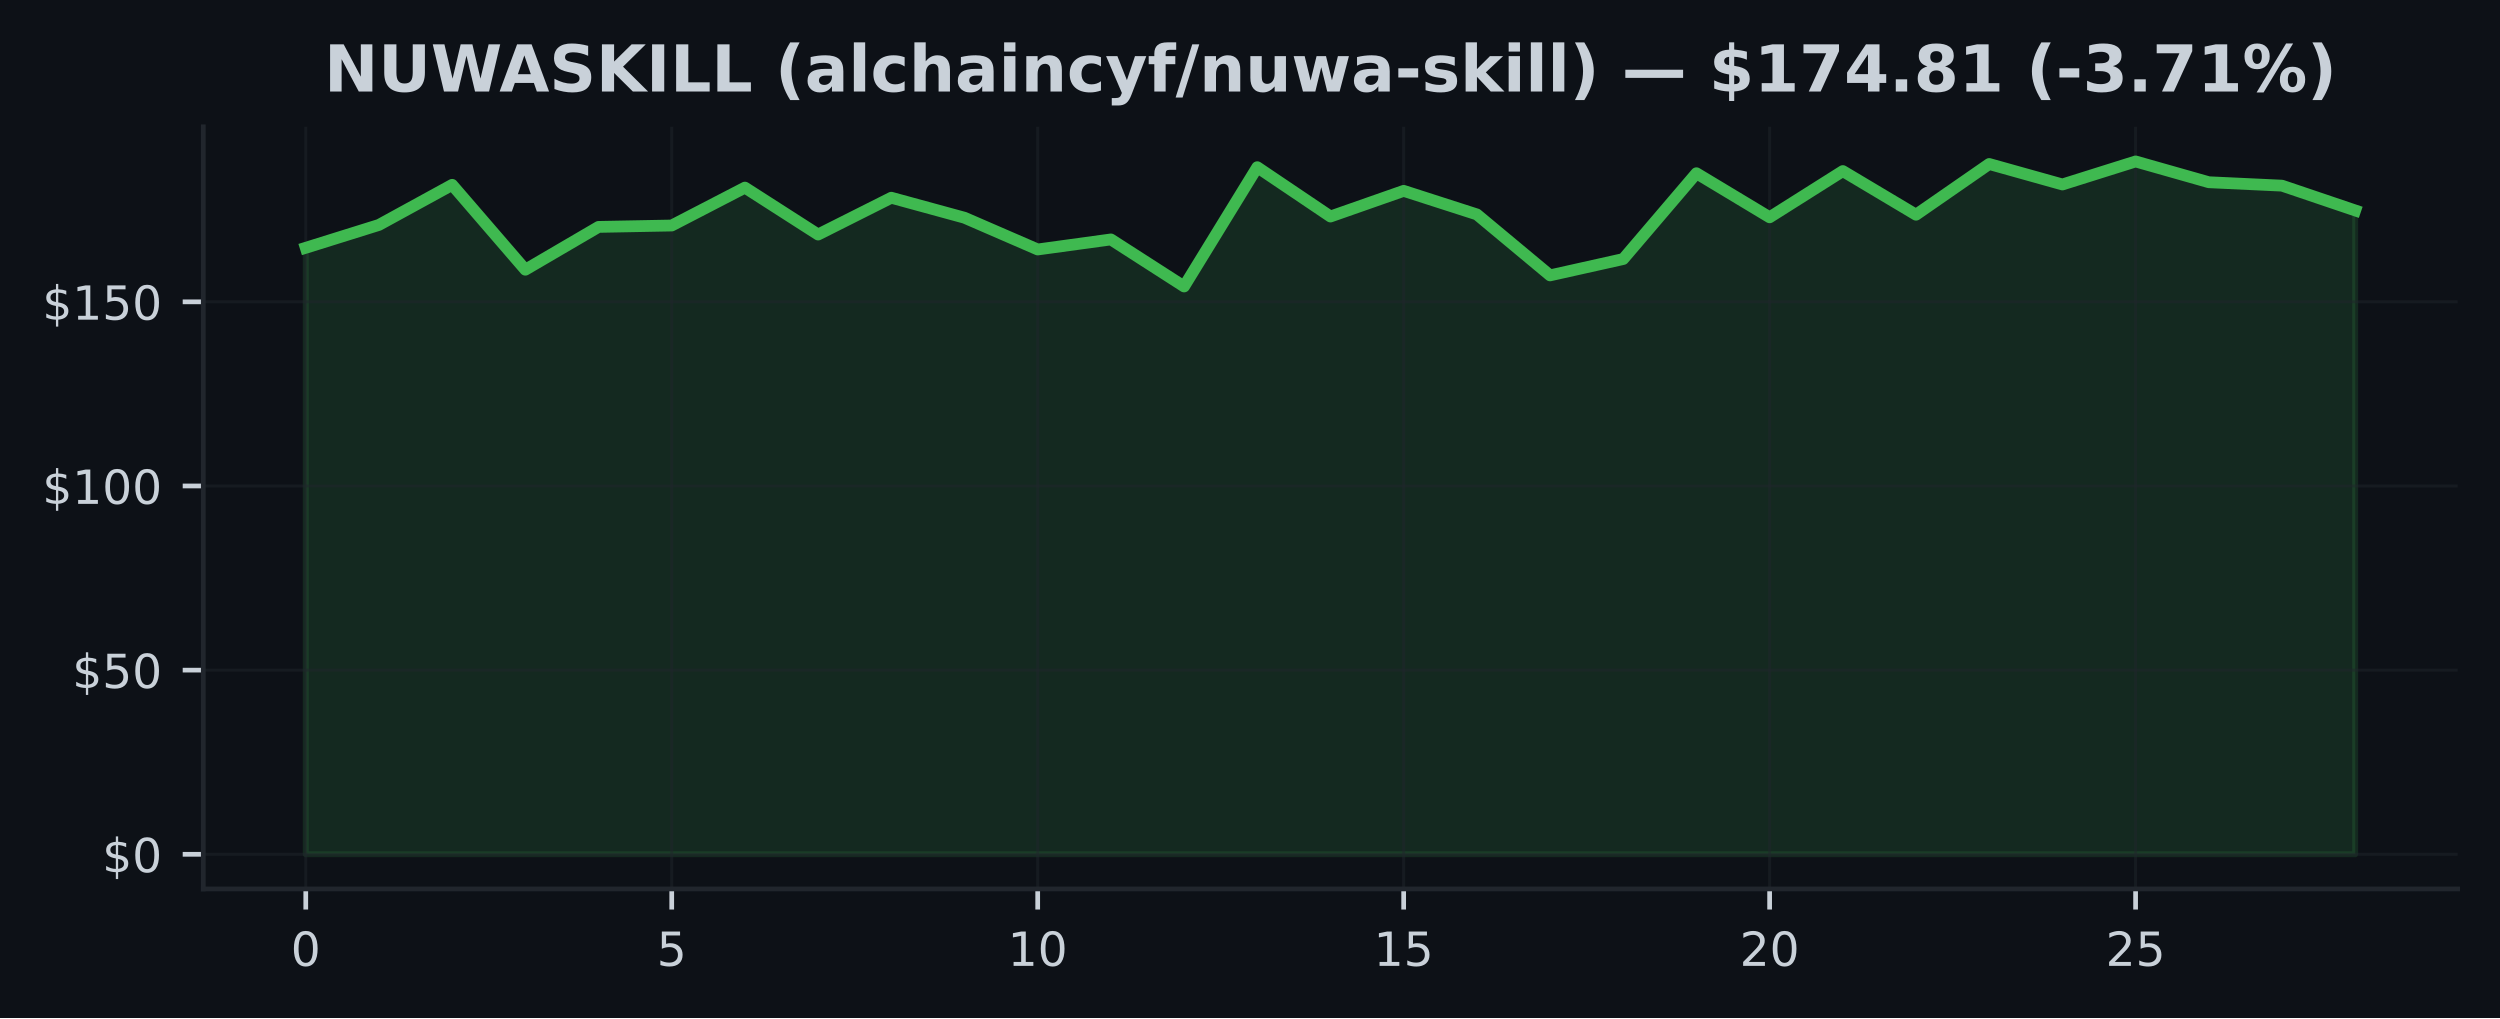
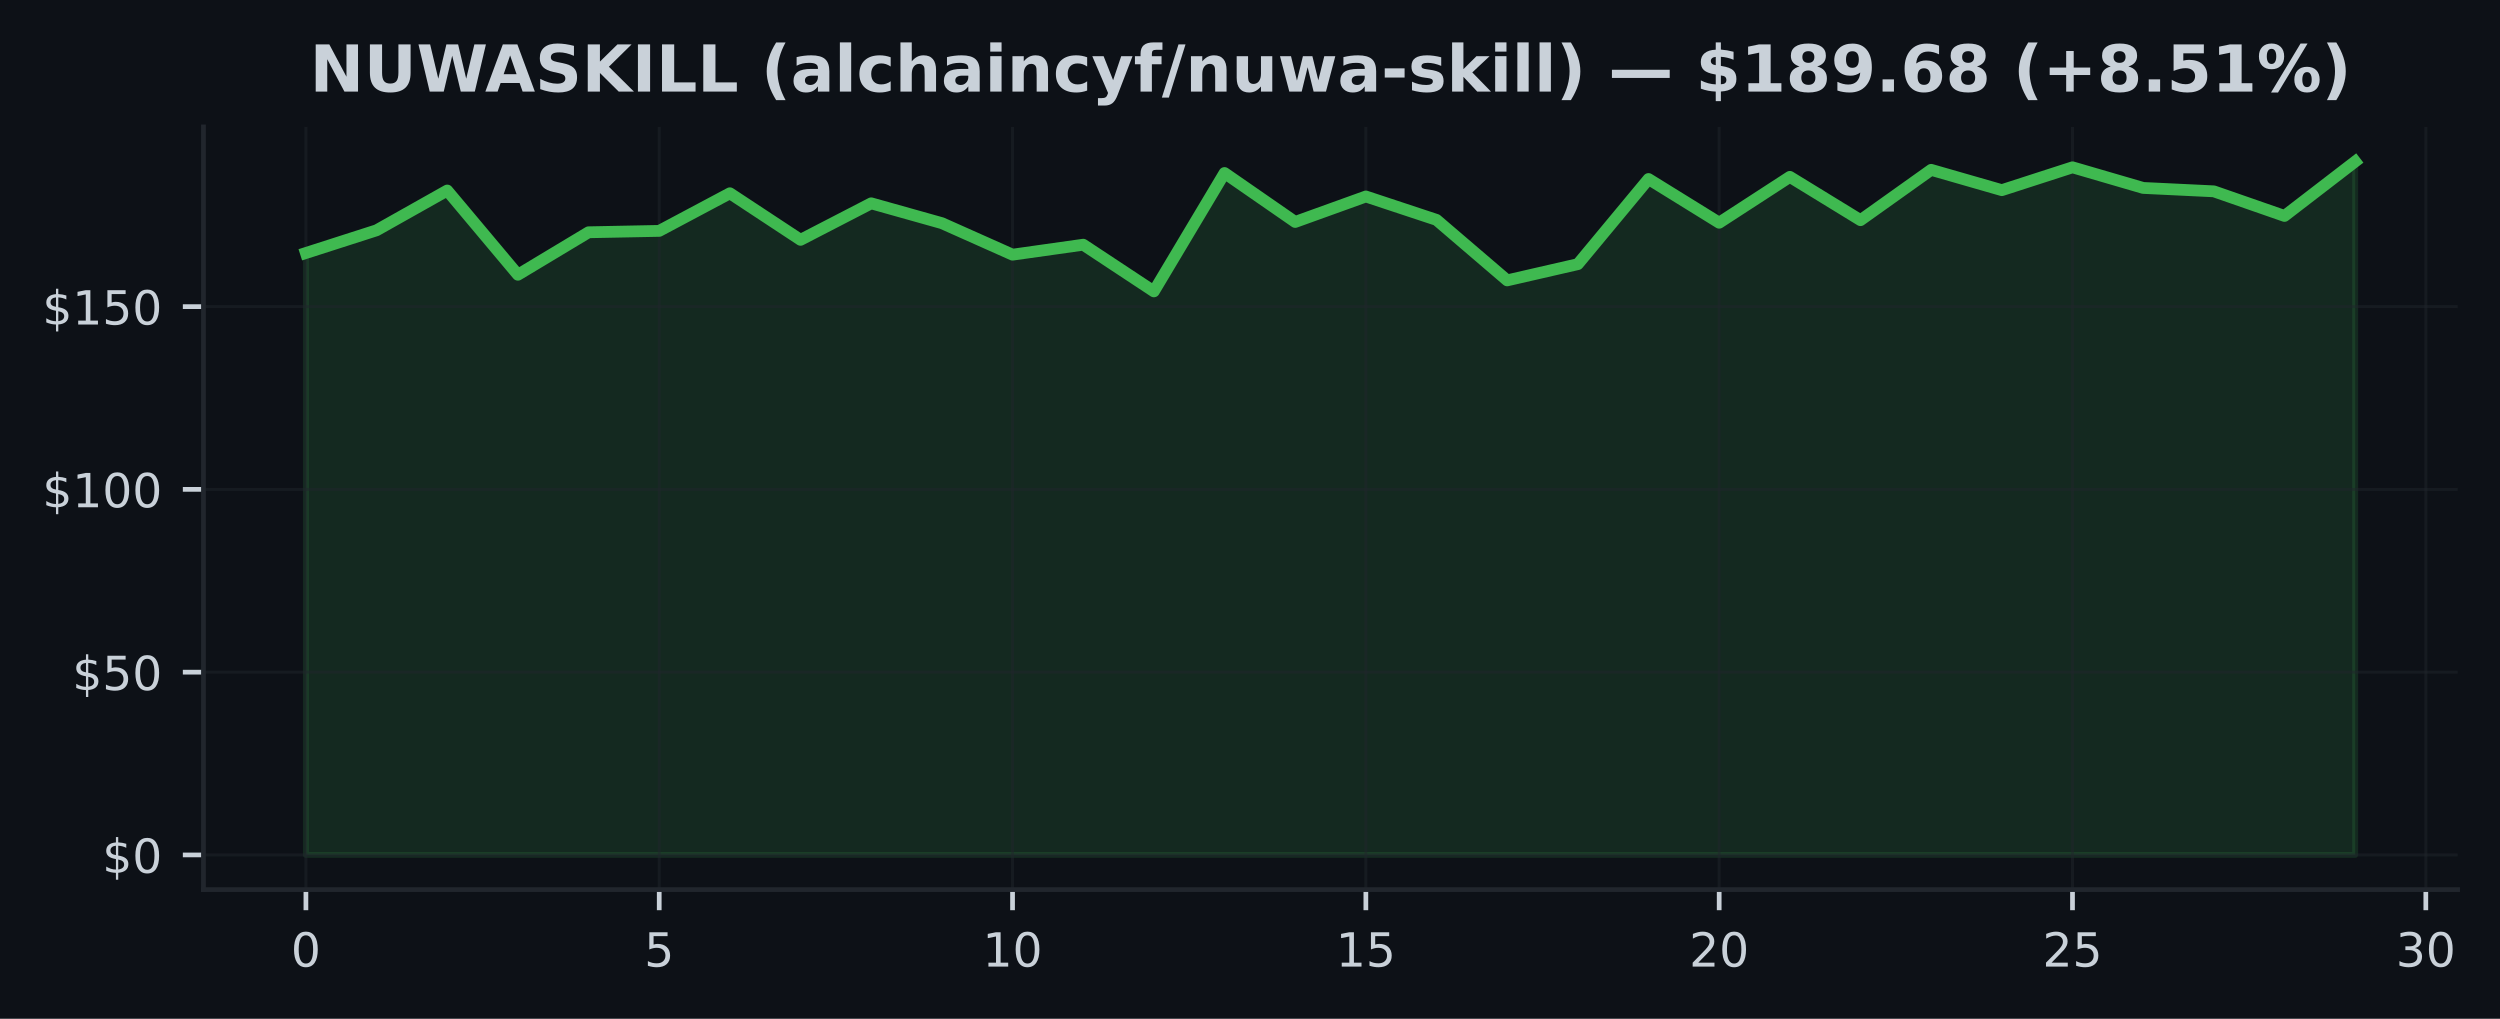
- <svg xmlns="http://www.w3.org/2000/svg" xmlns:xlink="http://www.w3.org/1999/xlink" width="425pt" height="173.061pt" viewBox="0 0 425 173.061" version="1.1">
+ <svg xmlns="http://www.w3.org/2000/svg" xmlns:xlink="http://www.w3.org/1999/xlink" width="424.683pt" height="173.061pt" viewBox="0 0 424.683 173.061" version="1.1">
  <defs>
    <style type="text/css">*{stroke-linejoin: round; stroke-linecap: butt}</style>
  </defs>
  <g id="figure_1">
    <g id="patch_1">
-       <path d="M 0 173.061  L 425 173.061  L 425 0  L 0 0  z " style="fill: #0d1117" />
+       <path d="M 0 173.061  L 424.683 173.061  L 424.683 0  L 0 0  z " style="fill: #0d1117" />
    </g>
    <g id="axes_1">
      <g id="patch_2">
-         <path d="M 34.56 151.118  L 417.8 151.118  L 417.8 21.558  L 34.56 21.558  z " style="fill: #0d1117" />
+         <path d="M 34.56 151.118  L 417.483 151.118  L 417.483 21.558  L 34.56 21.558  z " style="fill: #0d1117" />
      </g>
      <g id="FillBetweenPolyCollection_1">
        <defs>
-           <path id="md785c20381" d="M 51.98 -27.832  L 51.98 -130.937  L 64.423 -134.825  L 76.866 -141.637  L 89.309 -127.211  L 101.751 -134.487  L 114.194 -134.725  L 126.637 -141.168  L 139.08 -133.191  L 151.523 -139.446  L 163.966 -136.046  L 176.409 -130.649  L 188.851 -132.358  L 201.294 -124.362  L 213.737 -144.637  L 226.18 -136.253  L 238.623 -140.617  L 251.066 -136.61  L 263.509 -126.247  L 275.951 -129.027  L 288.394 -143.61  L 300.837 -136.121  L 313.28 -143.979  L 325.723 -136.56  L 338.166 -145.181  L 350.609 -141.7  L 363.051 -145.613  L 375.494 -142.082  L 387.937 -141.5  L 400.38 -137.286  L 400.38 -27.832  L 400.38 -27.832  L 387.937 -27.832  L 375.494 -27.832  L 363.051 -27.832  L 350.609 -27.832  L 338.166 -27.832  L 325.723 -27.832  L 313.28 -27.832  L 300.837 -27.832  L 288.394 -27.832  L 275.951 -27.832  L 263.509 -27.832  L 251.066 -27.832  L 238.623 -27.832  L 226.18 -27.832  L 213.737 -27.832  L 201.294 -27.832  L 188.851 -27.832  L 176.409 -27.832  L 163.966 -27.832  L 151.523 -27.832  L 139.08 -27.832  L 126.637 -27.832  L 114.194 -27.832  L 101.751 -27.832  L 89.309 -27.832  L 76.866 -27.832  L 64.423 -27.832  L 51.98 -27.832  z " style="stroke: #3fb950; stroke-opacity: 0.15" />
+           <path id="m7d138aa4bd" d="M 51.966 -27.832  L 51.966 -130.083  L 63.969 -133.94  L 75.973 -140.695  L 87.977 -126.389  L 99.981 -133.604  L 111.985 -133.84  L 123.989 -140.23  L 135.993 -132.319  L 147.996 -138.522  L 160 -135.15  L 172.004 -129.798  L 184.008 -131.493  L 196.012 -123.563  L 208.016 -143.67  L 220.02 -135.355  L 232.023 -139.683  L 244.027 -135.709  L 256.031 -125.433  L 268.035 -128.19  L 280.039 -142.651  L 292.043 -135.225  L 304.046 -143.018  L 316.05 -135.66  L 328.054 -144.21  L 340.058 -140.758  L 352.062 -144.639  L 364.066 -141.136  L 376.07 -140.559  L 388.073 -136.38  L 400.077 -145.613  L 400.077 -27.832  L 400.077 -27.832  L 388.073 -27.832  L 376.07 -27.832  L 364.066 -27.832  L 352.062 -27.832  L 340.058 -27.832  L 328.054 -27.832  L 316.05 -27.832  L 304.046 -27.832  L 292.043 -27.832  L 280.039 -27.832  L 268.035 -27.832  L 256.031 -27.832  L 244.027 -27.832  L 232.023 -27.832  L 220.02 -27.832  L 208.016 -27.832  L 196.012 -27.832  L 184.008 -27.832  L 172.004 -27.832  L 160 -27.832  L 147.996 -27.832  L 135.993 -27.832  L 123.989 -27.832  L 111.985 -27.832  L 99.981 -27.832  L 87.977 -27.832  L 75.973 -27.832  L 63.969 -27.832  L 51.966 -27.832  z " style="stroke: #3fb950; stroke-opacity: 0.15" />
        </defs>
-         <g clip-path="url(#pfd1c5edab4)">
-           <use xlink:href="#md785c20381" x="0" y="173.061" style="fill: #3fb950; fill-opacity: 0.15; stroke: #3fb950; stroke-opacity: 0.15" />
+         <g clip-path="url(#p6e589f9413)">
+           <use xlink:href="#m7d138aa4bd" x="0" y="173.061" style="fill: #3fb950; fill-opacity: 0.15; stroke: #3fb950; stroke-opacity: 0.15" />
        </g>
      </g>
      <g id="matplotlib.axis_1">
        <g id="xtick_1">
          <g id="line2d_1">
-             <path d="M 51.98 151.118  L 51.98 21.558  " clip-path="url(#pfd1c5edab4)" style="fill: none; stroke: #21262d; stroke-opacity: 0.5; stroke-width: 0.5; stroke-linecap: square" />
+             <path d="M 51.966 151.118  L 51.966 21.558  " clip-path="url(#p6e589f9413)" style="fill: none; stroke: #21262d; stroke-opacity: 0.5; stroke-width: 0.5; stroke-linecap: square" />
          </g>
          <g id="line2d_2">
            <defs>
-               <path id="ma7a153de58" d="M 0 0  L 0 3.5  " style="stroke: #c9d1d9; stroke-width: 0.8" />
+               <path id="m2430efb3f5" d="M 0 0  L 0 3.5  " style="stroke: #c9d1d9; stroke-width: 0.8" />
            </defs>
            <g>
-               <use xlink:href="#ma7a153de58" x="51.98" y="151.118" style="fill: #c9d1d9; stroke: #c9d1d9; stroke-width: 0.8" />
+               <use xlink:href="#m2430efb3f5" x="51.966" y="151.118" style="fill: #c9d1d9; stroke: #c9d1d9; stroke-width: 0.8" />
            </g>
          </g>
          <g id="text_1">
-             <g style="fill: #c9d1d9" transform="translate(49.435 164.197) scale(0.08 -0.08)">
+             <g style="fill: #c9d1d9" transform="translate(49.42059 164.197) scale(0.08 -0.08)">
              <defs>
                <path id="DejaVuSans-30" d="M 2034 4250  Q 1547 4250 1301 3770  Q 1056 3291 1056 2328  Q 1056 1369 1301 889  Q 1547 409 2034 409  Q 2525 409 2770 889  Q 3016 1369 3016 2328  Q 3016 3291 2770 3770  Q 2525 4250 2034 4250  z M 2034 4750  Q 2819 4750 3233 4129  Q 3647 3509 3647 2328  Q 3647 1150 3233 529  Q 2819 -91 2034 -91  Q 1250 -91 836 529  Q 422 1150 422 2328  Q 422 3509 836 4129  Q 1250 4750 2034 4750  z " transform="scale(0.015625)" />
              </defs>
              <use xlink:href="#DejaVuSans-30" />
            </g>
          </g>
        </g>
        <g id="xtick_2">
          <g id="line2d_3">
-             <path d="M 114.194 151.118  L 114.194 21.558  " clip-path="url(#pfd1c5edab4)" style="fill: none; stroke: #21262d; stroke-opacity: 0.5; stroke-width: 0.5; stroke-linecap: square" />
+             <path d="M 111.985 151.118  L 111.985 21.558  " clip-path="url(#p6e589f9413)" style="fill: none; stroke: #21262d; stroke-opacity: 0.5; stroke-width: 0.5; stroke-linecap: square" />
          </g>
          <g id="line2d_4">
            <g>
-               <use xlink:href="#ma7a153de58" x="114.194" y="151.118" style="fill: #c9d1d9; stroke: #c9d1d9; stroke-width: 0.8" />
+               <use xlink:href="#m2430efb3f5" x="111.985" y="151.118" style="fill: #c9d1d9; stroke: #c9d1d9; stroke-width: 0.8" />
            </g>
          </g>
          <g id="text_2">
-             <g style="fill: #c9d1d9" transform="translate(111.6493 164.197) scale(0.08 -0.08)">
+             <g style="fill: #c9d1d9" transform="translate(109.4398 164.197) scale(0.08 -0.08)">
              <defs>
                <path id="DejaVuSans-35" d="M 691 4666  L 3169 4666  L 3169 4134  L 1269 4134  L 1269 2991  Q 1406 3038 1543 3061  Q 1681 3084 1819 3084  Q 2600 3084 3056 2656  Q 3513 2228 3513 1497  Q 3513 744 3044 326  Q 2575 -91 1722 -91  Q 1428 -91 1123 -41  Q 819 9 494 109  L 494 744  Q 775 591 1075 516  Q 1375 441 1709 441  Q 2250 441 2565 725  Q 2881 1009 2881 1497  Q 2881 1984 2565 2268  Q 2250 2553 1709 2553  Q 1456 2553 1204 2497  Q 953 2441 691 2322  L 691 4666  z " transform="scale(0.015625)" />
              </defs>
              <use xlink:href="#DejaVuSans-35" />
            </g>
          </g>
        </g>
        <g id="xtick_3">
          <g id="line2d_5">
-             <path d="M 176.409 151.118  L 176.409 21.558  " clip-path="url(#pfd1c5edab4)" style="fill: none; stroke: #21262d; stroke-opacity: 0.5; stroke-width: 0.5; stroke-linecap: square" />
+             <path d="M 172.004 151.118  L 172.004 21.558  " clip-path="url(#p6e589f9413)" style="fill: none; stroke: #21262d; stroke-opacity: 0.5; stroke-width: 0.5; stroke-linecap: square" />
          </g>
          <g id="line2d_6">
            <g>
-               <use xlink:href="#ma7a153de58" x="176.409" y="151.118" style="fill: #c9d1d9; stroke: #c9d1d9; stroke-width: 0.8" />
+               <use xlink:href="#m2430efb3f5" x="172.004" y="151.118" style="fill: #c9d1d9; stroke: #c9d1d9; stroke-width: 0.8" />
            </g>
          </g>
          <g id="text_3">
-             <g style="fill: #c9d1d9" transform="translate(171.3186 164.197) scale(0.08 -0.08)">
+             <g style="fill: #c9d1d9" transform="translate(166.9141 164.197) scale(0.08 -0.08)">
              <defs>
                <path id="DejaVuSans-31" d="M 794 531  L 1825 531  L 1825 4091  L 703 3866  L 703 4441  L 1819 4666  L 2450 4666  L 2450 531  L 3481 531  L 3481 0  L 794 0  L 794 531  z " transform="scale(0.015625)" />
              </defs>
              <use xlink:href="#DejaVuSans-31" />
              <use xlink:href="#DejaVuSans-30" transform="translate(63.62305 0)" />
            </g>
          </g>
        </g>
        <g id="xtick_4">
          <g id="line2d_7">
-             <path d="M 238.623 151.118  L 238.623 21.558  " clip-path="url(#pfd1c5edab4)" style="fill: none; stroke: #21262d; stroke-opacity: 0.5; stroke-width: 0.5; stroke-linecap: square" />
+             <path d="M 232.023 151.118  L 232.023 21.558  " clip-path="url(#p6e589f9413)" style="fill: none; stroke: #21262d; stroke-opacity: 0.5; stroke-width: 0.5; stroke-linecap: square" />
          </g>
          <g id="line2d_8">
            <g>
-               <use xlink:href="#ma7a153de58" x="238.623" y="151.118" style="fill: #c9d1d9; stroke: #c9d1d9; stroke-width: 0.8" />
+               <use xlink:href="#m2430efb3f5" x="232.023" y="151.118" style="fill: #c9d1d9; stroke: #c9d1d9; stroke-width: 0.8" />
            </g>
          </g>
          <g id="text_4">
-             <g style="fill: #c9d1d9" transform="translate(233.5329 164.197) scale(0.08 -0.08)">
+             <g style="fill: #c9d1d9" transform="translate(226.9334 164.197) scale(0.08 -0.08)">
              <use xlink:href="#DejaVuSans-31" />
              <use xlink:href="#DejaVuSans-35" transform="translate(63.62305 0)" />
            </g>
          </g>
        </g>
        <g id="xtick_5">
          <g id="line2d_9">
-             <path d="M 300.837 151.118  L 300.837 21.558  " clip-path="url(#pfd1c5edab4)" style="fill: none; stroke: #21262d; stroke-opacity: 0.5; stroke-width: 0.5; stroke-linecap: square" />
+             <path d="M 292.043 151.118  L 292.043 21.558  " clip-path="url(#p6e589f9413)" style="fill: none; stroke: #21262d; stroke-opacity: 0.5; stroke-width: 0.5; stroke-linecap: square" />
          </g>
          <g id="line2d_10">
            <g>
-               <use xlink:href="#ma7a153de58" x="300.837" y="151.118" style="fill: #c9d1d9; stroke: #c9d1d9; stroke-width: 0.8" />
+               <use xlink:href="#m2430efb3f5" x="292.043" y="151.118" style="fill: #c9d1d9; stroke: #c9d1d9; stroke-width: 0.8" />
            </g>
          </g>
          <g id="text_5">
-             <g style="fill: #c9d1d9" transform="translate(295.7471 164.197) scale(0.08 -0.08)">
+             <g style="fill: #c9d1d9" transform="translate(286.9526 164.197) scale(0.08 -0.08)">
              <defs>
                <path id="DejaVuSans-32" d="M 1228 531  L 3431 531  L 3431 0  L 469 0  L 469 531  Q 828 903 1448 1529  Q 2069 2156 2228 2338  Q 2531 2678 2651 2914  Q 2772 3150 2772 3378  Q 2772 3750 2511 3984  Q 2250 4219 1831 4219  Q 1534 4219 1204 4116  Q 875 4013 500 3803  L 500 4441  Q 881 4594 1212 4672  Q 1544 4750 1819 4750  Q 2544 4750 2975 4387  Q 3406 4025 3406 3419  Q 3406 3131 3298 2873  Q 3191 2616 2906 2266  Q 2828 2175 2409 1742  Q 1991 1309 1228 531  z " transform="scale(0.015625)" />
              </defs>
              <use xlink:href="#DejaVuSans-32" />
              <use xlink:href="#DejaVuSans-30" transform="translate(63.62305 0)" />
            </g>
          </g>
        </g>
        <g id="xtick_6">
          <g id="line2d_11">
-             <path d="M 363.051 151.118  L 363.051 21.558  " clip-path="url(#pfd1c5edab4)" style="fill: none; stroke: #21262d; stroke-opacity: 0.5; stroke-width: 0.5; stroke-linecap: square" />
+             <path d="M 352.062 151.118  L 352.062 21.558  " clip-path="url(#p6e589f9413)" style="fill: none; stroke: #21262d; stroke-opacity: 0.5; stroke-width: 0.5; stroke-linecap: square" />
          </g>
          <g id="line2d_12">
            <g>
-               <use xlink:href="#ma7a153de58" x="363.051" y="151.118" style="fill: #c9d1d9; stroke: #c9d1d9; stroke-width: 0.8" />
+               <use xlink:href="#m2430efb3f5" x="352.062" y="151.118" style="fill: #c9d1d9; stroke: #c9d1d9; stroke-width: 0.8" />
            </g>
          </g>
          <g id="text_6">
-             <g style="fill: #c9d1d9" transform="translate(357.9614 164.197) scale(0.08 -0.08)">
+             <g style="fill: #c9d1d9" transform="translate(346.9719 164.197) scale(0.08 -0.08)">
              <use xlink:href="#DejaVuSans-32" />
              <use xlink:href="#DejaVuSans-35" transform="translate(63.62305 0)" />
            </g>
          </g>
        </g>
+         <g id="xtick_7">
+           <g id="line2d_13">
+             <path d="M 412.081 151.118  L 412.081 21.558  " clip-path="url(#p6e589f9413)" style="fill: none; stroke: #21262d; stroke-opacity: 0.5; stroke-width: 0.5; stroke-linecap: square" />
+           </g>
+           <g id="line2d_14">
+             <g>
+               <use xlink:href="#m2430efb3f5" x="412.081" y="151.118" style="fill: #c9d1d9; stroke: #c9d1d9; stroke-width: 0.8" />
+             </g>
+           </g>
+           <g id="text_7">
+             <g style="fill: #c9d1d9" transform="translate(406.9912 164.197) scale(0.08 -0.08)">
+               <defs>
+                 <path id="DejaVuSans-33" d="M 2597 2516  Q 3050 2419 3304 2112  Q 3559 1806 3559 1356  Q 3559 666 3084 287  Q 2609 -91 1734 -91  Q 1441 -91 1130 -33  Q 819 25 488 141  L 488 750  Q 750 597 1062 519  Q 1375 441 1716 441  Q 2309 441 2620 675  Q 2931 909 2931 1356  Q 2931 1769 2642 2001  Q 2353 2234 1838 2234  L 1294 2234  L 1294 2753  L 1863 2753  Q 2328 2753 2575 2939  Q 2822 3125 2822 3475  Q 2822 3834 2567 4026  Q 2313 4219 1838 4219  Q 1578 4219 1281 4162  Q 984 4106 628 3988  L 628 4550  Q 988 4650 1302 4700  Q 1616 4750 1894 4750  Q 2613 4750 3031 4423  Q 3450 4097 3450 3541  Q 3450 3153 3228 2886  Q 3006 2619 2597 2516  z " transform="scale(0.015625)" />
+               </defs>
+               <use xlink:href="#DejaVuSans-33" />
+               <use xlink:href="#DejaVuSans-30" transform="translate(63.62305 0)" />
+             </g>
+           </g>
+         </g>
      </g>
      <g id="matplotlib.axis_2">
        <g id="ytick_1">
-           <g id="line2d_13">
-             <path d="M 34.56 145.229  L 417.8 145.229  " clip-path="url(#pfd1c5edab4)" style="fill: none; stroke: #21262d; stroke-opacity: 0.5; stroke-width: 0.5; stroke-linecap: square" />
-           </g>
-           <g id="line2d_14">
+           <g id="line2d_15">
+             <path d="M 34.56 145.229  L 417.483 145.229  " clip-path="url(#p6e589f9413)" style="fill: none; stroke: #21262d; stroke-opacity: 0.5; stroke-width: 0.5; stroke-linecap: square" />
+           </g>
+           <g id="line2d_16">
            <defs>
-               <path id="mb079fd3542" d="M 0 0  L -3.5 0  " style="stroke: #c9d1d9; stroke-width: 0.8" />
+               <path id="me13ced12f1" d="M 0 0  L -3.5 0  " style="stroke: #c9d1d9; stroke-width: 0.8" />
            </defs>
            <g>
-               <use xlink:href="#mb079fd3542" x="34.56" y="145.229" style="fill: #c9d1d9; stroke: #c9d1d9; stroke-width: 0.8" />
-             </g>
-           </g>
-           <g id="text_7">
+               <use xlink:href="#me13ced12f1" x="34.56" y="145.229" style="fill: #c9d1d9; stroke: #c9d1d9; stroke-width: 0.8" />
+             </g>
+           </g>
+           <g id="text_8">
            <g style="fill: #c9d1d9" transform="translate(17.38 148.2686) scale(0.08 -0.08)">
              <defs>
                <path id="DejaVuSans-24" d="M 2163 -941  L 1850 -941  L 1847 0  Q 1519 6 1191 76  Q 863 147 531 288  L 531 850  Q 850 650 1176 548  Q 1503 447 1850 444  L 1850 1869  Q 1159 1981 845 2250  Q 531 2519 531 2988  Q 531 3497 872 3790  Q 1213 4084 1850 4128  L 1850 4863  L 2163 4863  L 2163 4138  Q 2453 4125 2725 4076  Q 2997 4028 3256 3944  L 3256 3397  Q 2997 3528 2723 3600  Q 2450 3672 2163 3684  L 2163 2350  Q 2872 2241 3206 1959  Q 3541 1678 3541 1191  Q 3541 663 3186 358  Q 2831 53 2163 6  L 2163 -941  z M 1850 2406  L 1850 3688  Q 1488 3647 1297 3481  Q 1106 3316 1106 3041  Q 1106 2772 1282 2622  Q 1459 2472 1850 2406  z M 2163 1806  L 2163 453  Q 2559 506 2761 678  Q 2963 850 2963 1131  Q 2963 1406 2770 1568  Q 2578 1731 2163 1806  z " transform="scale(0.015625)" />
              </defs>
              <use xlink:href="#DejaVuSans-24" />
              <use xlink:href="#DejaVuSans-30" transform="translate(63.62305 0)" />
            </g>
          </g>
        </g>
        <g id="ytick_2">
-           <g id="line2d_15">
-             <path d="M 34.56 113.923  L 417.8 113.923  " clip-path="url(#pfd1c5edab4)" style="fill: none; stroke: #21262d; stroke-opacity: 0.5; stroke-width: 0.5; stroke-linecap: square" />
-           </g>
-           <g id="line2d_16">
-             <g>
-               <use xlink:href="#mb079fd3542" x="34.56" y="113.923" style="fill: #c9d1d9; stroke: #c9d1d9; stroke-width: 0.8" />
-             </g>
-           </g>
-           <g id="text_8">
-             <g style="fill: #c9d1d9" transform="translate(12.29 116.9619) scale(0.08 -0.08)">
+           <g id="line2d_17">
+             <path d="M 34.56 114.182  L 417.483 114.182  " clip-path="url(#p6e589f9413)" style="fill: none; stroke: #21262d; stroke-opacity: 0.5; stroke-width: 0.5; stroke-linecap: square" />
+           </g>
+           <g id="line2d_18">
+             <g>
+               <use xlink:href="#me13ced12f1" x="34.56" y="114.182" style="fill: #c9d1d9; stroke: #c9d1d9; stroke-width: 0.8" />
+             </g>
+           </g>
+           <g id="text_9">
+             <g style="fill: #c9d1d9" transform="translate(12.29 117.2211) scale(0.08 -0.08)">
              <use xlink:href="#DejaVuSans-24" />
              <use xlink:href="#DejaVuSans-35" transform="translate(63.62305 0)" />
              <use xlink:href="#DejaVuSans-30" transform="translate(127.2461 0)" />
            </g>
          </g>
        </g>
        <g id="ytick_3">
-           <g id="line2d_17">
-             <path d="M 34.56 82.616  L 417.8 82.616  " clip-path="url(#pfd1c5edab4)" style="fill: none; stroke: #21262d; stroke-opacity: 0.5; stroke-width: 0.5; stroke-linecap: square" />
-           </g>
-           <g id="line2d_18">
-             <g>
-               <use xlink:href="#mb079fd3542" x="34.56" y="82.616" style="fill: #c9d1d9; stroke: #c9d1d9; stroke-width: 0.8" />
-             </g>
-           </g>
-           <g id="text_9">
-             <g style="fill: #c9d1d9" transform="translate(7.2 85.6553) scale(0.08 -0.08)">
+           <g id="line2d_19">
+             <path d="M 34.56 83.134  L 417.483 83.134  " clip-path="url(#p6e589f9413)" style="fill: none; stroke: #21262d; stroke-opacity: 0.5; stroke-width: 0.5; stroke-linecap: square" />
+           </g>
+           <g id="line2d_20">
+             <g>
+               <use xlink:href="#me13ced12f1" x="34.56" y="83.134" style="fill: #c9d1d9; stroke: #c9d1d9; stroke-width: 0.8" />
+             </g>
+           </g>
+           <g id="text_10">
+             <g style="fill: #c9d1d9" transform="translate(7.2 86.17355) scale(0.08 -0.08)">
              <use xlink:href="#DejaVuSans-24" />
              <use xlink:href="#DejaVuSans-31" transform="translate(63.62305 0)" />
              <use xlink:href="#DejaVuSans-30" transform="translate(127.2461 0)" />
              <use xlink:href="#DejaVuSans-30" transform="translate(190.8691 0)" />
            </g>
          </g>
        </g>
        <g id="ytick_4">
-           <g id="line2d_19">
-             <path d="M 34.56 51.309  L 417.8 51.309  " clip-path="url(#pfd1c5edab4)" style="fill: none; stroke: #21262d; stroke-opacity: 0.5; stroke-width: 0.5; stroke-linecap: square" />
-           </g>
-           <g id="line2d_20">
-             <g>
-               <use xlink:href="#mb079fd3542" x="34.56" y="51.309" style="fill: #c9d1d9; stroke: #c9d1d9; stroke-width: 0.8" />
-             </g>
-           </g>
-           <g id="text_10">
-             <g style="fill: #c9d1d9" transform="translate(7.2 54.34866) scale(0.08 -0.08)">
+           <g id="line2d_21">
+             <path d="M 34.56 52.087  L 417.483 52.087  " clip-path="url(#p6e589f9413)" style="fill: none; stroke: #21262d; stroke-opacity: 0.5; stroke-width: 0.5; stroke-linecap: square" />
+           </g>
+           <g id="line2d_22">
+             <g>
+               <use xlink:href="#me13ced12f1" x="34.56" y="52.087" style="fill: #c9d1d9; stroke: #c9d1d9; stroke-width: 0.8" />
+             </g>
+           </g>
+           <g id="text_11">
+             <g style="fill: #c9d1d9" transform="translate(7.2 55.12605) scale(0.08 -0.08)">
              <use xlink:href="#DejaVuSans-24" />
              <use xlink:href="#DejaVuSans-31" transform="translate(63.62305 0)" />
              <use xlink:href="#DejaVuSans-35" transform="translate(127.2461 0)" />
              <use xlink:href="#DejaVuSans-30" transform="translate(190.8691 0)" />
            </g>
          </g>
        </g>
      </g>
-       <g id="line2d_21">
-         <path d="M 51.98 42.124  L 64.423 38.236  L 76.866 31.423  L 89.309 45.849  L 101.751 38.574  L 114.194 38.336  L 126.637 31.893  L 139.08 39.87  L 151.523 33.615  L 163.966 37.015  L 176.409 42.412  L 188.851 40.703  L 201.294 48.698  L 213.737 28.424  L 226.18 36.808  L 238.623 32.444  L 251.066 36.451  L 263.509 46.814  L 275.951 44.034  L 288.394 29.451  L 300.837 36.94  L 313.28 29.082  L 325.723 36.501  L 338.166 27.879  L 350.609 31.361  L 363.051 27.447  L 375.494 30.979  L 387.937 31.561  L 400.38 35.775  " clip-path="url(#pfd1c5edab4)" style="fill: none; stroke: #3fb950; stroke-width: 2; stroke-linecap: square" />
+       <g id="line2d_23">
+         <path d="M 51.966 42.977  L 63.969 39.121  L 75.973 32.365  L 87.977 46.672  L 99.981 39.457  L 111.985 39.221  L 123.989 32.831  L 135.993 40.742  L 147.996 34.539  L 160 37.91  L 172.004 43.263  L 184.008 41.568  L 196.012 49.497  L 208.016 29.391  L 220.02 37.705  L 232.023 33.377  L 244.027 37.352  L 256.031 47.628  L 268.035 44.871  L 280.039 30.409  L 292.043 37.836  L 304.046 30.043  L 316.05 37.401  L 328.054 28.851  L 340.058 32.303  L 352.062 28.422  L 364.066 31.924  L 376.07 32.502  L 388.073 36.681  L 400.077 27.447  " clip-path="url(#p6e589f9413)" style="fill: none; stroke: #3fb950; stroke-width: 2; stroke-linecap: square" />
      </g>
      <g id="patch_3">
        <path d="M 34.56 151.118  L 34.56 21.558  " style="fill: none; stroke: #21262d; stroke-width: 0.8; stroke-linejoin: miter; stroke-linecap: square" />
      </g>
      <g id="patch_4">
-         <path d="M 34.56 151.118  L 417.8 151.118  " style="fill: none; stroke: #21262d; stroke-width: 0.8; stroke-linejoin: miter; stroke-linecap: square" />
-       </g>
-       <g id="text_11">
-         <g style="fill: #c9d1d9" transform="translate(55.10508 15.55828) scale(0.11 -0.11)">
+         <path d="M 34.56 151.118  L 417.483 151.118  " style="fill: none; stroke: #21262d; stroke-width: 0.8; stroke-linejoin: miter; stroke-linecap: square" />
+       </g>
+       <g id="text_12">
+         <g style="fill: #c9d1d9" transform="translate(52.62019 15.55828) scale(0.11 -0.11)">
          <defs>
            <path id="DejaVuSans-Bold-4e" d="M 588 4666  L 1931 4666  L 3628 1466  L 3628 4666  L 4769 4666  L 4769 0  L 3425 0  L 1728 3200  L 1728 0  L 588 0  L 588 4666  z " transform="scale(0.015625)" />
            <path id="DejaVuSans-Bold-55" d="M 588 4666  L 1791 4666  L 1791 1869  Q 1791 1291 1980 1042  Q 2169 794 2597 794  Q 3028 794 3217 1042  Q 3406 1291 3406 1869  L 3406 4666  L 4609 4666  L 4609 1869  Q 4609 878 4112 393  Q 3616 -91 2597 -91  Q 1581 -91 1084 393  Q 588 878 588 1869  L 588 4666  z " transform="scale(0.015625)" />
            <path id="DejaVuSans-Bold-57" d="M 191 4666  L 1344 4666  L 2150 1275  L 2950 4666  L 4109 4666  L 4909 1275  L 5716 4666  L 6859 4666  L 5759 0  L 4372 0  L 3525 3547  L 2688 0  L 1300 0  L 191 4666  z " transform="scale(0.015625)" />
            <path id="DejaVuSans-Bold-41" d="M 3419 850  L 1538 850  L 1241 0  L 31 0  L 1759 4666  L 3194 4666  L 4922 0  L 3713 0  L 3419 850  z M 1838 1716  L 3116 1716  L 2478 3572  L 1838 1716  z " transform="scale(0.015625)" />
            <path id="DejaVuSans-Bold-53" d="M 3834 4519  L 3834 3531  Q 3450 3703 3084 3790  Q 2719 3878 2394 3878  Q 1963 3878 1756 3759  Q 1550 3641 1550 3391  Q 1550 3203 1689 3098  Q 1828 2994 2194 2919  L 2706 2816  Q 3484 2659 3812 2340  Q 4141 2022 4141 1434  Q 4141 663 3683 286  Q 3225 -91 2284 -91  Q 1841 -91 1394 -6  Q 947 78 500 244  L 500 1259  Q 947 1022 1364 901  Q 1781 781 2169 781  Q 2563 781 2772 912  Q 2981 1044 2981 1288  Q 2981 1506 2839 1625  Q 2697 1744 2272 1838  L 1806 1941  Q 1106 2091 782 2419  Q 459 2747 459 3303  Q 459 4000 909 4375  Q 1359 4750 2203 4750  Q 2588 4750 2994 4692  Q 3400 4634 3834 4519  z " transform="scale(0.015625)" />
            <path id="DejaVuSans-Bold-4b" d="M 588 4666  L 1791 4666  L 1791 2963  L 3525 4666  L 4922 4666  L 2675 2456  L 5153 0  L 3647 0  L 1791 1838  L 1791 0  L 588 0  L 588 4666  z " transform="scale(0.015625)" />
            <path id="DejaVuSans-Bold-49" d="M 588 4666  L 1791 4666  L 1791 0  L 588 0  L 588 4666  z " transform="scale(0.015625)" />
            <path id="DejaVuSans-Bold-4c" d="M 588 4666  L 1791 4666  L 1791 909  L 3903 909  L 3903 0  L 588 0  L 588 4666  z " transform="scale(0.015625)" />
            <path id="DejaVuSans-Bold-20" transform="scale(0.015625)" />
            <path id="DejaVuSans-Bold-28" d="M 2413 -844  L 1484 -844  Q 1006 -72 778 623  Q 550 1319 550 2003  Q 550 2688 779 3389  Q 1009 4091 1484 4856  L 2413 4856  Q 2013 4116 1813 3408  Q 1613 2700 1613 2009  Q 1613 1319 1811 609  Q 2009 -100 2413 -844  z " transform="scale(0.015625)" />
            <path id="DejaVuSans-Bold-61" d="M 2106 1575  Q 1756 1575 1579 1456  Q 1403 1338 1403 1106  Q 1403 894 1545 773  Q 1688 653 1941 653  Q 2256 653 2472 879  Q 2688 1106 2688 1447  L 2688 1575  L 2106 1575  z M 3816 1997  L 3816 0  L 2688 0  L 2688 519  Q 2463 200 2181 54  Q 1900 -91 1497 -91  Q 953 -91 614 226  Q 275 544 275 1050  Q 275 1666 698 1953  Q 1122 2241 2028 2241  L 2688 2241  L 2688 2328  Q 2688 2594 2478 2717  Q 2269 2841 1825 2841  Q 1466 2841 1156 2769  Q 847 2697 581 2553  L 581 3406  Q 941 3494 1303 3539  Q 1666 3584 2028 3584  Q 2975 3584 3395 3211  Q 3816 2838 3816 1997  z " transform="scale(0.015625)" />
            <path id="DejaVuSans-Bold-6c" d="M 538 4863  L 1656 4863  L 1656 0  L 538 0  L 538 4863  z " transform="scale(0.015625)" />
            <path id="DejaVuSans-Bold-63" d="M 3366 3391  L 3366 2478  Q 3138 2634 2908 2709  Q 2678 2784 2431 2784  Q 1963 2784 1702 2511  Q 1441 2238 1441 1747  Q 1441 1256 1702 982  Q 1963 709 2431 709  Q 2694 709 2930 787  Q 3166 866 3366 1019  L 3366 103  Q 3103 6 2833 -42  Q 2563 -91 2291 -91  Q 1344 -91 809 395  Q 275 881 275 1747  Q 275 2613 809 3098  Q 1344 3584 2291 3584  Q 2566 3584 2833 3536  Q 3100 3488 3366 3391  z " transform="scale(0.015625)" />
            <path id="DejaVuSans-Bold-68" d="M 4056 2131  L 4056 0  L 2931 0  L 2931 347  L 2931 1625  Q 2931 2084 2911 2256  Q 2891 2428 2841 2509  Q 2775 2619 2662 2680  Q 2550 2741 2406 2741  Q 2056 2741 1856 2470  Q 1656 2200 1656 1722  L 1656 0  L 538 0  L 538 4863  L 1656 4863  L 1656 2988  Q 1909 3294 2193 3439  Q 2478 3584 2822 3584  Q 3428 3584 3742 3212  Q 4056 2841 4056 2131  z " transform="scale(0.015625)" />
            <path id="DejaVuSans-Bold-69" d="M 538 3500  L 1656 3500  L 1656 0  L 538 0  L 538 3500  z M 538 4863  L 1656 4863  L 1656 3950  L 538 3950  L 538 4863  z " transform="scale(0.015625)" />
            <path id="DejaVuSans-Bold-6e" d="M 4056 2131  L 4056 0  L 2931 0  L 2931 347  L 2931 1631  Q 2931 2084 2911 2256  Q 2891 2428 2841 2509  Q 2775 2619 2662 2680  Q 2550 2741 2406 2741  Q 2056 2741 1856 2470  Q 1656 2200 1656 1722  L 1656 0  L 538 0  L 538 3500  L 1656 3500  L 1656 2988  Q 1909 3294 2193 3439  Q 2478 3584 2822 3584  Q 3428 3584 3742 3212  Q 4056 2841 4056 2131  z " transform="scale(0.015625)" />
            <path id="DejaVuSans-Bold-79" d="M 78 3500  L 1197 3500  L 2138 1125  L 2938 3500  L 4056 3500  L 2584 -331  Q 2363 -916 2067 -1148  Q 1772 -1381 1288 -1381  L 641 -1381  L 641 -647  L 991 -647  Q 1275 -647 1404 -556  Q 1534 -466 1606 -231  L 1638 -134  L 78 3500  z " transform="scale(0.015625)" />
            <path id="DejaVuSans-Bold-66" d="M 2841 4863  L 2841 4128  L 2222 4128  Q 1984 4128 1890 4042  Q 1797 3956 1797 3744  L 1797 3500  L 2753 3500  L 2753 2700  L 1797 2700  L 1797 0  L 678 0  L 678 2700  L 122 2700  L 122 3500  L 678 3500  L 678 3744  Q 678 4316 997 4589  Q 1316 4863 1984 4863  L 2841 4863  z " transform="scale(0.015625)" />
            <path id="DejaVuSans-Bold-2f" d="M 1644 4666  L 2338 4666  L 691 -594  L 0 -594  L 1644 4666  z " transform="scale(0.015625)" />
            <path id="DejaVuSans-Bold-75" d="M 500 1363  L 500 3500  L 1625 3500  L 1625 3150  Q 1625 2866 1622 2436  Q 1619 2006 1619 1863  Q 1619 1441 1641 1255  Q 1663 1069 1716 984  Q 1784 875 1895 815  Q 2006 756 2150 756  Q 2500 756 2700 1025  Q 2900 1294 2900 1772  L 2900 3500  L 4019 3500  L 4019 0  L 2900 0  L 2900 506  Q 2647 200 2364 54  Q 2081 -91 1741 -91  Q 1134 -91 817 281  Q 500 653 500 1363  z " transform="scale(0.015625)" />
            <path id="DejaVuSans-Bold-77" d="M 225 3500  L 1313 3500  L 1900 1088  L 2491 3500  L 3425 3500  L 4013 1113  L 4603 3500  L 5691 3500  L 4769 0  L 3547 0  L 2956 2406  L 2369 0  L 1147 0  L 225 3500  z " transform="scale(0.015625)" />
            <path id="DejaVuSans-Bold-2d" d="M 347 2297  L 2309 2297  L 2309 1388  L 347 1388  L 347 2297  z " transform="scale(0.015625)" />
            <path id="DejaVuSans-Bold-73" d="M 3272 3391  L 3272 2541  Q 2913 2691 2578 2766  Q 2244 2841 1947 2841  Q 1628 2841 1473 2761  Q 1319 2681 1319 2516  Q 1319 2381 1436 2309  Q 1553 2238 1856 2203  L 2053 2175  Q 2913 2066 3209 1816  Q 3506 1566 3506 1031  Q 3506 472 3093 190  Q 2681 -91 1863 -91  Q 1516 -91 1145 -36  Q 775 19 384 128  L 384 978  Q 719 816 1070 734  Q 1422 653 1784 653  Q 2113 653 2278 743  Q 2444 834 2444 1013  Q 2444 1163 2330 1236  Q 2216 1309 1875 1350  L 1678 1375  Q 931 1469 631 1722  Q 331 1975 331 2491  Q 331 3047 712 3315  Q 1094 3584 1881 3584  Q 2191 3584 2531 3537  Q 2872 3491 3272 3391  z " transform="scale(0.015625)" />
            <path id="DejaVuSans-Bold-6b" d="M 538 4863  L 1656 4863  L 1656 2216  L 2944 3500  L 4244 3500  L 2534 1894  L 4378 0  L 3022 0  L 1656 1459  L 1656 0  L 538 0  L 538 4863  z " transform="scale(0.015625)" />
            <path id="DejaVuSans-Bold-29" d="M 513 -844  Q 913 -100 1113 609  Q 1313 1319 1313 2009  Q 1313 2700 1113 3408  Q 913 4116 513 4856  L 1441 4856  Q 1916 4091 2145 3389  Q 2375 2688 2375 2003  Q 2375 1319 2147 623  Q 1919 -72 1441 -844  L 513 -844  z " transform="scale(0.015625)" />
            <path id="DejaVuSans-Bold-2014" d="M 344 2156  L 6056 2156  L 6056 1350  L 344 1350  L 344 2156  z " transform="scale(0.015625)" />
            <path id="DejaVuSans-Bold-24" d="M 2484 -941  L 1978 -941  L 1975 0  Q 1584 16 1218 87  Q 853 159 506 288  L 506 1106  Q 866 922 1233 823  Q 1600 725 1978 713  L 1978 1684  L 1875 1703  Q 1128 1834 814 2115  Q 500 2397 500 2925  Q 500 3484 883 3798  Q 1266 4113 1975 4141  L 1978 4863  L 2484 4863  L 2484 4153  Q 2797 4128 3109 4075  Q 3422 4022 3738 3938  L 3738 3144  Q 3425 3275 3112 3348  Q 2800 3422 2484 3438  L 2484 2541  L 2584 2522  Q 3378 2397 3698 2105  Q 4019 1813 4019 1241  Q 4019 666 3637 358  Q 3256 50 2484 6  L 2484 -941  z M 1978 2613  L 1978 3428  Q 1756 3416 1623 3308  Q 1491 3200 1491 3034  Q 1491 2850 1612 2745  Q 1734 2641 1978 2613  z M 2484 1594  L 2484 725  Q 2756 728 2892 831  Q 3028 934 3028 1141  Q 3028 1353 2903 1458  Q 2778 1563 2484 1594  z " transform="scale(0.015625)" />
            <path id="DejaVuSans-Bold-31" d="M 750 831  L 1813 831  L 1813 3847  L 722 3622  L 722 4441  L 1806 4666  L 2950 4666  L 2950 831  L 4013 831  L 4013 0  L 750 0  L 750 831  z " transform="scale(0.015625)" />
-             <path id="DejaVuSans-Bold-37" d="M 428 4666  L 3944 4666  L 3944 3988  L 2125 0  L 953 0  L 2675 3781  L 428 3781  L 428 4666  z " transform="scale(0.015625)" />
-             <path id="DejaVuSans-Bold-34" d="M 2356 3675  L 1038 1722  L 2356 1722  L 2356 3675  z M 2156 4666  L 3494 4666  L 3494 1722  L 4159 1722  L 4159 850  L 3494 850  L 3494 0  L 2356 0  L 2356 850  L 288 850  L 288 1881  L 2156 4666  z " transform="scale(0.015625)" />
+             <path id="DejaVuSans-Bold-38" d="M 2228 2088  Q 1891 2088 1709 1903  Q 1528 1719 1528 1375  Q 1528 1031 1709 848  Q 1891 666 2228 666  Q 2563 666 2741 848  Q 2919 1031 2919 1375  Q 2919 1722 2741 1905  Q 2563 2088 2228 2088  z M 1350 2484  Q 925 2613 709 2878  Q 494 3144 494 3541  Q 494 4131 934 4440  Q 1375 4750 2228 4750  Q 3075 4750 3515 4442  Q 3956 4134 3956 3541  Q 3956 3144 3739 2878  Q 3522 2613 3097 2484  Q 3572 2353 3814 2058  Q 4056 1763 4056 1313  Q 4056 619 3595 264  Q 3134 -91 2228 -91  Q 1319 -91 855 264  Q 391 619 391 1313  Q 391 1763 633 2058  Q 875 2353 1350 2484  z M 1631 3419  Q 1631 3141 1786 2991  Q 1941 2841 2228 2841  Q 2509 2841 2662 2991  Q 2816 3141 2816 3419  Q 2816 3697 2662 3845  Q 2509 3994 2228 3994  Q 1941 3994 1786 3844  Q 1631 3694 1631 3419  z " transform="scale(0.015625)" />
+             <path id="DejaVuSans-Bold-39" d="M 641 103  L 641 966  Q 928 831 1190 764  Q 1453 697 1709 697  Q 2247 697 2547 995  Q 2847 1294 2900 1881  Q 2688 1725 2447 1647  Q 2206 1569 1925 1569  Q 1209 1569 770 1986  Q 331 2403 331 3084  Q 331 3838 820 4291  Q 1309 4744 2131 4744  Q 3044 4744 3544 4128  Q 4044 3513 4044 2388  Q 4044 1231 3459 570  Q 2875 -91 1856 -91  Q 1528 -91 1228 -42  Q 928 6 641 103  z M 2125 2350  Q 2441 2350 2600 2554  Q 2759 2759 2759 3169  Q 2759 3575 2600 3781  Q 2441 3988 2125 3988  Q 1809 3988 1650 3781  Q 1491 3575 1491 3169  Q 1491 2759 1650 2554  Q 1809 2350 2125 2350  z " transform="scale(0.015625)" />
            <path id="DejaVuSans-Bold-2e" d="M 653 1209  L 1778 1209  L 1778 0  L 653 0  L 653 1209  z " transform="scale(0.015625)" />
-             <path id="DejaVuSans-Bold-38" d="M 2228 2088  Q 1891 2088 1709 1903  Q 1528 1719 1528 1375  Q 1528 1031 1709 848  Q 1891 666 2228 666  Q 2563 666 2741 848  Q 2919 1031 2919 1375  Q 2919 1722 2741 1905  Q 2563 2088 2228 2088  z M 1350 2484  Q 925 2613 709 2878  Q 494 3144 494 3541  Q 494 4131 934 4440  Q 1375 4750 2228 4750  Q 3075 4750 3515 4442  Q 3956 4134 3956 3541  Q 3956 3144 3739 2878  Q 3522 2613 3097 2484  Q 3572 2353 3814 2058  Q 4056 1763 4056 1313  Q 4056 619 3595 264  Q 3134 -91 2228 -91  Q 1319 -91 855 264  Q 391 619 391 1313  Q 391 1763 633 2058  Q 875 2353 1350 2484  z M 1631 3419  Q 1631 3141 1786 2991  Q 1941 2841 2228 2841  Q 2509 2841 2662 2991  Q 2816 3141 2816 3419  Q 2816 3697 2662 3845  Q 2509 3994 2228 3994  Q 1941 3994 1786 3844  Q 1631 3694 1631 3419  z " transform="scale(0.015625)" />
-             <path id="DejaVuSans-Bold-33" d="M 2981 2516  Q 3453 2394 3698 2092  Q 3944 1791 3944 1325  Q 3944 631 3412 270  Q 2881 -91 1863 -91  Q 1503 -91 1142 -33  Q 781 25 428 141  L 428 1069  Q 766 900 1098 814  Q 1431 728 1753 728  Q 2231 728 2486 893  Q 2741 1059 2741 1369  Q 2741 1688 2480 1852  Q 2219 2016 1709 2016  L 1228 2016  L 1228 2791  L 1734 2791  Q 2188 2791 2409 2933  Q 2631 3075 2631 3366  Q 2631 3634 2415 3781  Q 2200 3928 1806 3928  Q 1516 3928 1219 3862  Q 922 3797 628 3669  L 628 4550  Q 984 4650 1334 4700  Q 1684 4750 2022 4750  Q 2931 4750 3382 4451  Q 3834 4153 3834 3553  Q 3834 3144 3618 2883  Q 3403 2622 2981 2516  z " transform="scale(0.015625)" />
+             <path id="DejaVuSans-Bold-36" d="M 2316 2303  Q 2000 2303 1842 2098  Q 1684 1894 1684 1484  Q 1684 1075 1842 870  Q 2000 666 2316 666  Q 2634 666 2792 870  Q 2950 1075 2950 1484  Q 2950 1894 2792 2098  Q 2634 2303 2316 2303  z M 3803 4544  L 3803 3681  Q 3506 3822 3243 3889  Q 2981 3956 2731 3956  Q 2194 3956 1894 3657  Q 1594 3359 1544 2772  Q 1750 2925 1990 3001  Q 2231 3078 2516 3078  Q 3231 3078 3670 2659  Q 4109 2241 4109 1563  Q 4109 813 3618 361  Q 3128 -91 2303 -91  Q 1394 -91 895 523  Q 397 1138 397 2266  Q 397 3422 980 4083  Q 1563 4744 2578 4744  Q 2900 4744 3203 4694  Q 3506 4644 3803 4544  z " transform="scale(0.015625)" />
+             <path id="DejaVuSans-Bold-2b" d="M 3053 4013  L 3053 2375  L 4684 2375  L 4684 1638  L 3053 1638  L 3053 0  L 2309 0  L 2309 1638  L 678 1638  L 678 2375  L 2309 2375  L 2309 4013  L 3053 4013  z " transform="scale(0.015625)" />
+             <path id="DejaVuSans-Bold-35" d="M 678 4666  L 3669 4666  L 3669 3781  L 1638 3781  L 1638 3059  Q 1775 3097 1914 3117  Q 2053 3138 2203 3138  Q 3056 3138 3531 2711  Q 4006 2284 4006 1522  Q 4006 766 3489 337  Q 2972 -91 2053 -91  Q 1656 -91 1267 -14  Q 878 63 494 219  L 494 1166  Q 875 947 1217 837  Q 1559 728 1863 728  Q 2300 728 2551 942  Q 2803 1156 2803 1522  Q 2803 1891 2551 2103  Q 2300 2316 1863 2316  Q 1603 2316 1309 2248  Q 1016 2181 678 2041  L 678 4666  z " transform="scale(0.015625)" />
            <path id="DejaVuSans-Bold-25" d="M 4959 1925  Q 4738 1925 4616 1733  Q 4494 1541 4494 1184  Q 4494 825 4614 633  Q 4734 441 4959 441  Q 5184 441 5303 633  Q 5422 825 5422 1184  Q 5422 1541 5301 1733  Q 5181 1925 4959 1925  z M 4959 2450  Q 5541 2450 5875 2112  Q 6209 1775 6209 1184  Q 6209 594 5875 251  Q 5541 -91 4959 -91  Q 4378 -91 4042 251  Q 3706 594 3706 1184  Q 3706 1772 4042 2111  Q 4378 2450 4959 2450  z M 2094 -91  L 1403 -91  L 4319 4750  L 5013 4750  L 2094 -91  z M 1453 4750  Q 2034 4750 2367 4411  Q 2700 4072 2700 3481  Q 2700 2891 2367 2550  Q 2034 2209 1453 2209  Q 872 2209 539 2550  Q 206 2891 206 3481  Q 206 4072 539 4411  Q 872 4750 1453 4750  z M 1453 4225  Q 1228 4225 1106 4031  Q 984 3838 984 3481  Q 984 3122 1106 2926  Q 1228 2731 1453 2731  Q 1678 2731 1798 2926  Q 1919 3122 1919 3481  Q 1919 3838 1797 4031  Q 1675 4225 1453 4225  z " transform="scale(0.015625)" />
          </defs>
          <use xlink:href="#DejaVuSans-Bold-4e" />
          <use xlink:href="#DejaVuSans-Bold-55" transform="translate(83.69141 0)" />
          <use xlink:href="#DejaVuSans-Bold-57" transform="translate(164.8926 0)" />
          <use xlink:href="#DejaVuSans-Bold-41" transform="translate(270.6953 0)" />
          <use xlink:href="#DejaVuSans-Bold-53" transform="translate(348.0879 0)" />
          <use xlink:href="#DejaVuSans-Bold-4b" transform="translate(420.1094 0)" />
          <use xlink:href="#DejaVuSans-Bold-49" transform="translate(497.5996 0)" />
          <use xlink:href="#DejaVuSans-Bold-4c" transform="translate(534.8066 0)" />
          <use xlink:href="#DejaVuSans-Bold-4c" transform="translate(598.5273 0)" />
          <use xlink:href="#DejaVuSans-Bold-20" transform="translate(662.248 0)" />
          <use xlink:href="#DejaVuSans-Bold-28" transform="translate(697.0625 0)" />
          <use xlink:href="#DejaVuSans-Bold-61" transform="translate(742.7656 0)" />
          <use xlink:href="#DejaVuSans-Bold-6c" transform="translate(810.2461 0)" />
          <use xlink:href="#DejaVuSans-Bold-63" transform="translate(844.5234 0)" />
          <use xlink:href="#DejaVuSans-Bold-68" transform="translate(903.8008 0)" />
          <use xlink:href="#DejaVuSans-Bold-61" transform="translate(974.9922 0)" />
          <use xlink:href="#DejaVuSans-Bold-69" transform="translate(1042.473 0)" />
          <use xlink:href="#DejaVuSans-Bold-6e" transform="translate(1076.75 0)" />
          <use xlink:href="#DejaVuSans-Bold-63" transform="translate(1147.941 0)" />
          <use xlink:href="#DejaVuSans-Bold-79" transform="translate(1207.219 0)" />
          <use xlink:href="#DejaVuSans-Bold-66" transform="translate(1272.404 0)" />
          <use xlink:href="#DejaVuSans-Bold-2f" transform="translate(1315.91 0)" />
          <use xlink:href="#DejaVuSans-Bold-6e" transform="translate(1352.434 0)" />
          <use xlink:href="#DejaVuSans-Bold-75" transform="translate(1423.625 0)" />
          <use xlink:href="#DejaVuSans-Bold-77" transform="translate(1494.816 0)" />
          <use xlink:href="#DejaVuSans-Bold-61" transform="translate(1587.199 0)" />
          <use xlink:href="#DejaVuSans-Bold-2d" transform="translate(1654.68 0)" />
          <use xlink:href="#DejaVuSans-Bold-73" transform="translate(1696.184 0)" />
          <use xlink:href="#DejaVuSans-Bold-6b" transform="translate(1755.705 0)" />
          <use xlink:href="#DejaVuSans-Bold-69" transform="translate(1822.209 0)" />
          <use xlink:href="#DejaVuSans-Bold-6c" transform="translate(1856.486 0)" />
          <use xlink:href="#DejaVuSans-Bold-6c" transform="translate(1890.764 0)" />
          <use xlink:href="#DejaVuSans-Bold-29" transform="translate(1925.041 0)" />
          <use xlink:href="#DejaVuSans-Bold-20" transform="translate(1970.744 0)" />
          <use xlink:href="#DejaVuSans-Bold-2014" transform="translate(2005.559 0)" />
          <use xlink:href="#DejaVuSans-Bold-20" transform="translate(2105.559 0)" />
          <use xlink:href="#DejaVuSans-Bold-24" transform="translate(2140.373 0)" />
          <use xlink:href="#DejaVuSans-Bold-31" transform="translate(2209.953 0)" />
-           <use xlink:href="#DejaVuSans-Bold-37" transform="translate(2279.533 0)" />
-           <use xlink:href="#DejaVuSans-Bold-34" transform="translate(2349.113 0)" />
+           <use xlink:href="#DejaVuSans-Bold-38" transform="translate(2279.533 0)" />
+           <use xlink:href="#DejaVuSans-Bold-39" transform="translate(2349.113 0)" />
          <use xlink:href="#DejaVuSans-Bold-2e" transform="translate(2418.693 0)" />
-           <use xlink:href="#DejaVuSans-Bold-38" transform="translate(2456.682 0)" />
-           <use xlink:href="#DejaVuSans-Bold-31" transform="translate(2526.262 0)" />
+           <use xlink:href="#DejaVuSans-Bold-36" transform="translate(2456.682 0)" />
+           <use xlink:href="#DejaVuSans-Bold-38" transform="translate(2526.262 0)" />
          <use xlink:href="#DejaVuSans-Bold-20" transform="translate(2595.842 0)" />
          <use xlink:href="#DejaVuSans-Bold-28" transform="translate(2630.656 0)" />
-           <use xlink:href="#DejaVuSans-Bold-2d" transform="translate(2676.359 0)" />
-           <use xlink:href="#DejaVuSans-Bold-33" transform="translate(2717.863 0)" />
-           <use xlink:href="#DejaVuSans-Bold-2e" transform="translate(2787.443 0)" />
-           <use xlink:href="#DejaVuSans-Bold-37" transform="translate(2825.432 0)" />
-           <use xlink:href="#DejaVuSans-Bold-31" transform="translate(2895.012 0)" />
-           <use xlink:href="#DejaVuSans-Bold-25" transform="translate(2964.592 0)" />
-           <use xlink:href="#DejaVuSans-Bold-29" transform="translate(3064.787 0)" />
+           <use xlink:href="#DejaVuSans-Bold-2b" transform="translate(2676.359 0)" />
+           <use xlink:href="#DejaVuSans-Bold-38" transform="translate(2760.148 0)" />
+           <use xlink:href="#DejaVuSans-Bold-2e" transform="translate(2829.729 0)" />
+           <use xlink:href="#DejaVuSans-Bold-35" transform="translate(2867.717 0)" />
+           <use xlink:href="#DejaVuSans-Bold-31" transform="translate(2937.297 0)" />
+           <use xlink:href="#DejaVuSans-Bold-25" transform="translate(3006.877 0)" />
+           <use xlink:href="#DejaVuSans-Bold-29" transform="translate(3107.072 0)" />
        </g>
      </g>
    </g>
  </g>
  <defs>
-     <clipPath id="pfd1c5edab4">
-       <rect x="34.56" y="21.558" width="383.24" height="129.56" />
+     <clipPath id="p6e589f9413">
+       <rect x="34.56" y="21.558" width="382.923" height="129.56" />
    </clipPath>
  </defs>
</svg>
